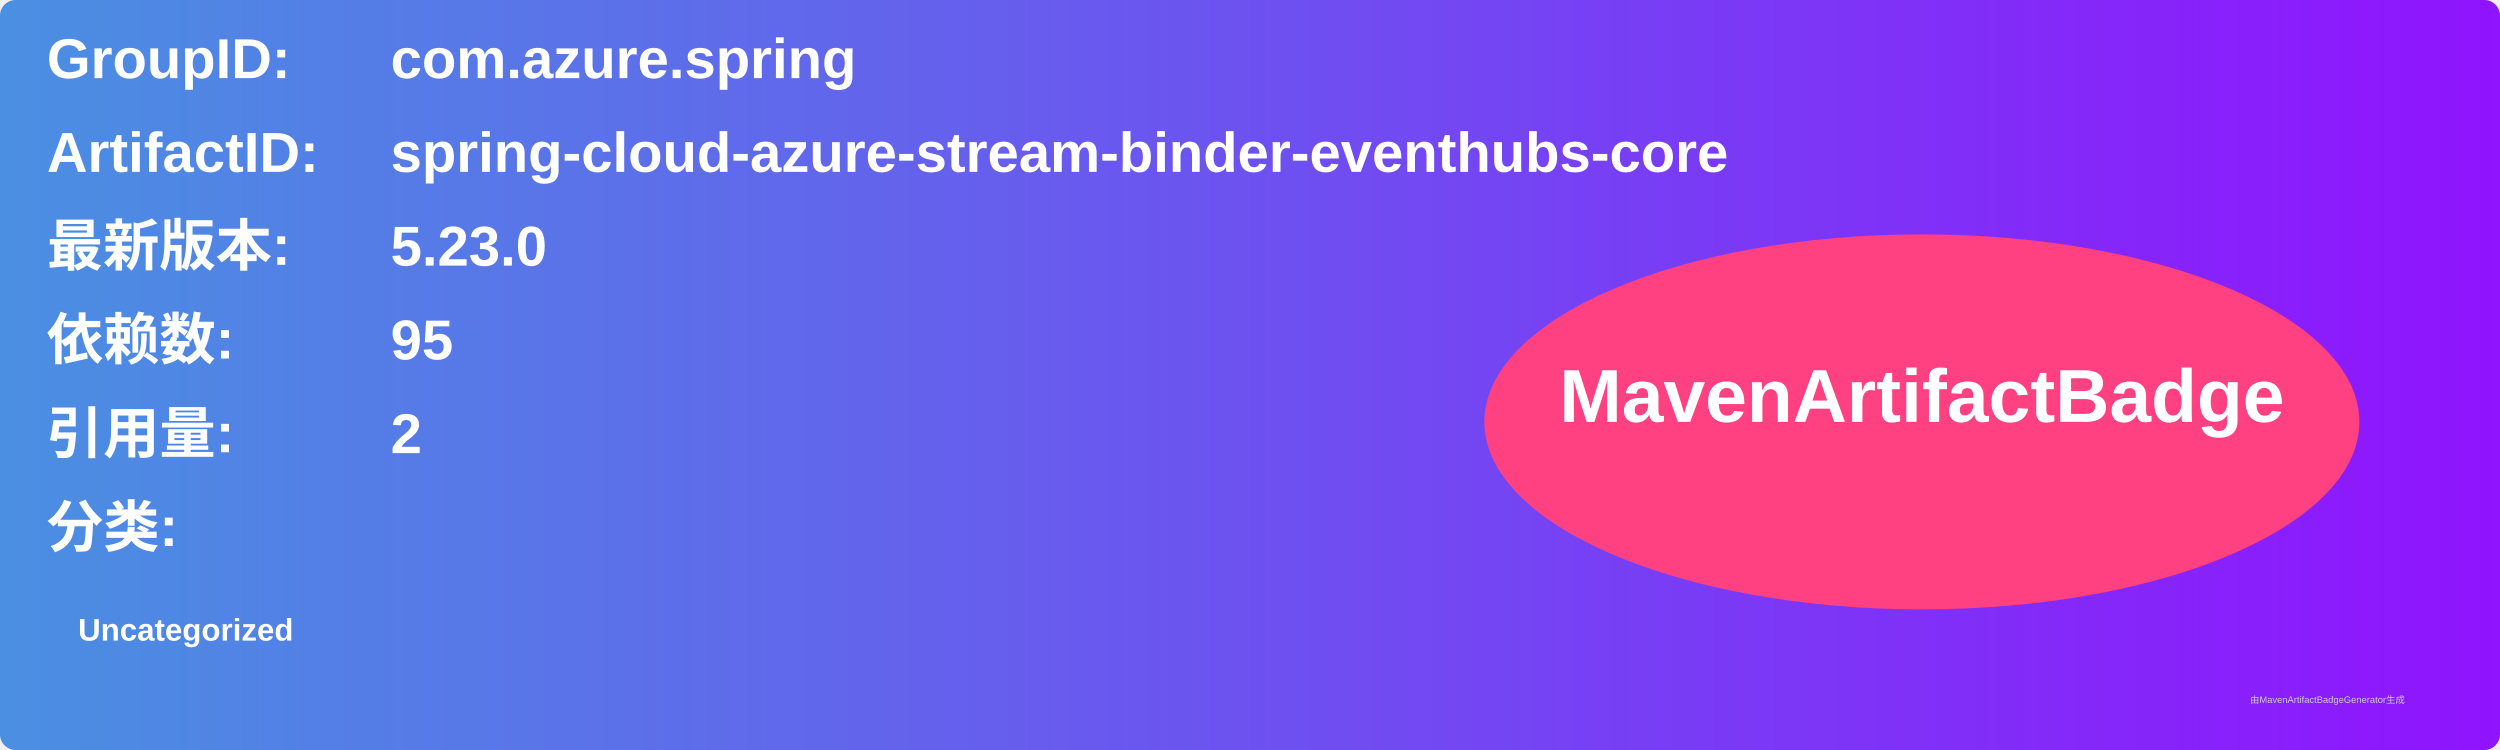
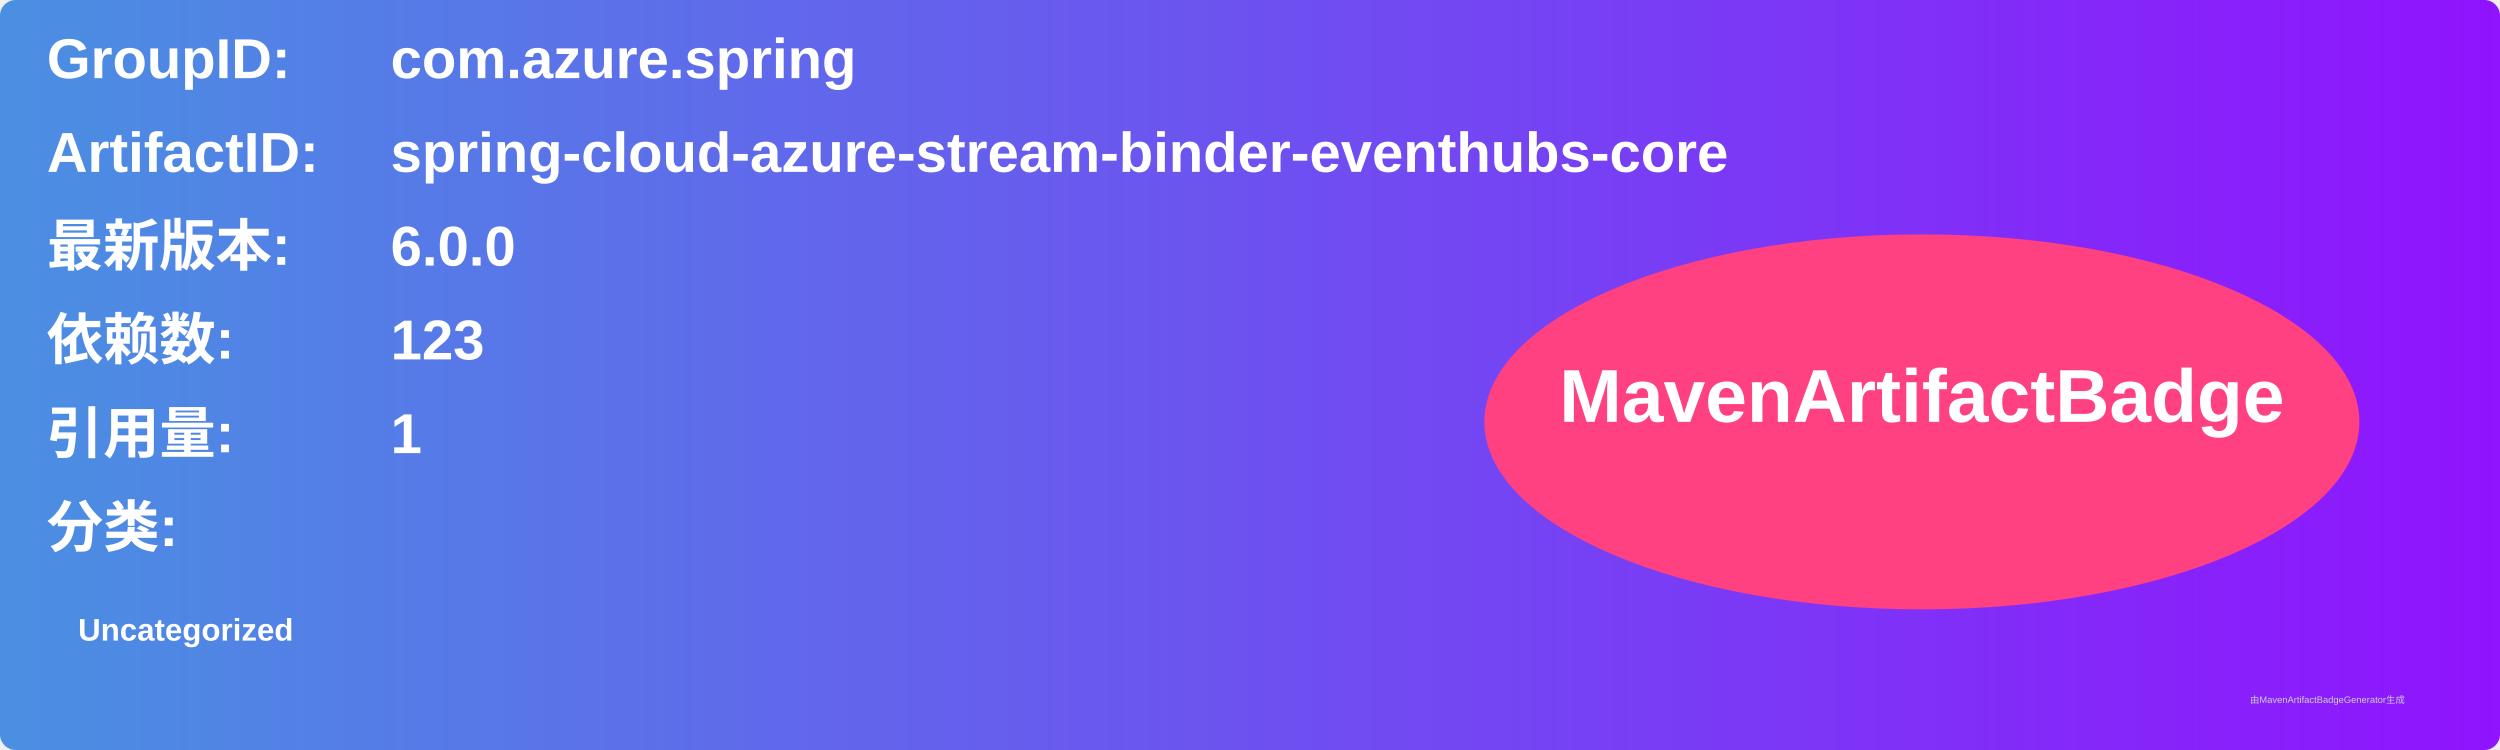
<svg xmlns="http://www.w3.org/2000/svg" width="800" height="240" viewBox="0 0 800 240">
  <linearGradient id="grad" x1="0%" y1="0%" x2="100%" y2="0%">
    <stop offset="0%" stop-color="#4a90e2" />
    <stop offset="100%" stop-color="#9013fe" />
  </linearGradient>
  <rect width="100%" height="100%" rx="5" ry="5" fill="url(#grad)" />
  <g transform="translate(15, 15)">
    <text x="0" y="10" font-family="Arial" font-size="18" fill="white" font-weight="bold" width="260">GroupID:</text>
    <text x="110" y="10" font-family="Arial" font-size="18" fill="white" font-weight="bold" width="460">com.azure.spring</text>
    <text x="0" y="40" font-family="Arial" font-size="18" fill="white" font-weight="bold" width="260">ArtifactID:</text>
    <text x="110" y="40" font-family="Arial" font-size="18" fill="white" font-weight="bold" width="460">spring-cloud-azure-stream-binder-eventhubs-core</text>
    <text x="0" y="70" font-family="Arial" font-size="18" fill="white" font-weight="bold">最新版本:</text>
    <text x="110" y="70" font-family="Arial" font-size="18" fill="white" font-weight="bold">
-       <tspan font-weight="bold">5.23.0</tspan>
+       <tspan font-weight="bold">6.0.0</tspan>
    </text>
    <text x="0" y="100" font-family="Arial" font-size="18" fill="white" font-weight="bold">依赖数: </text>
    <text x="110" y="100" font-family="Arial" font-size="18" fill="white">
-       <tspan font-weight="bold">95</tspan>
+       <tspan font-weight="bold">123</tspan>
    </text>
    <text x="0" y="130" font-family="Arial" font-size="18" fill="white" font-weight="bold">引用量: </text>
    <text x="110" y="130" font-family="Arial" font-size="18" fill="white">
-       <tspan font-weight="bold">2</tspan>
+       <tspan font-weight="bold">1</tspan>
    </text>
    <text x="0" y="160" font-family="Arial" font-size="18" fill="white" font-weight="bold">分类:</text>
    <text x="10" y="190" font-family="Arial" font-size="10" fill="white">
      <tspan font-weight="bold">Uncategorized</tspan>
    </text>
    <ellipse cx="600" cy="120" rx="140" ry="60" fill="#ff4081" />
    <text x="600" y="120" text-anchor="middle" font-family="Arial" font-size="24" fill="white" font-weight="bold">MavenArtifactBadge</text>
  </g>
  <text x="720" y="225" font-family="Arial" font-size="3" fill="#d0d0d0">由MavenArtifactBadgeGenerator生成</text>
</svg>
